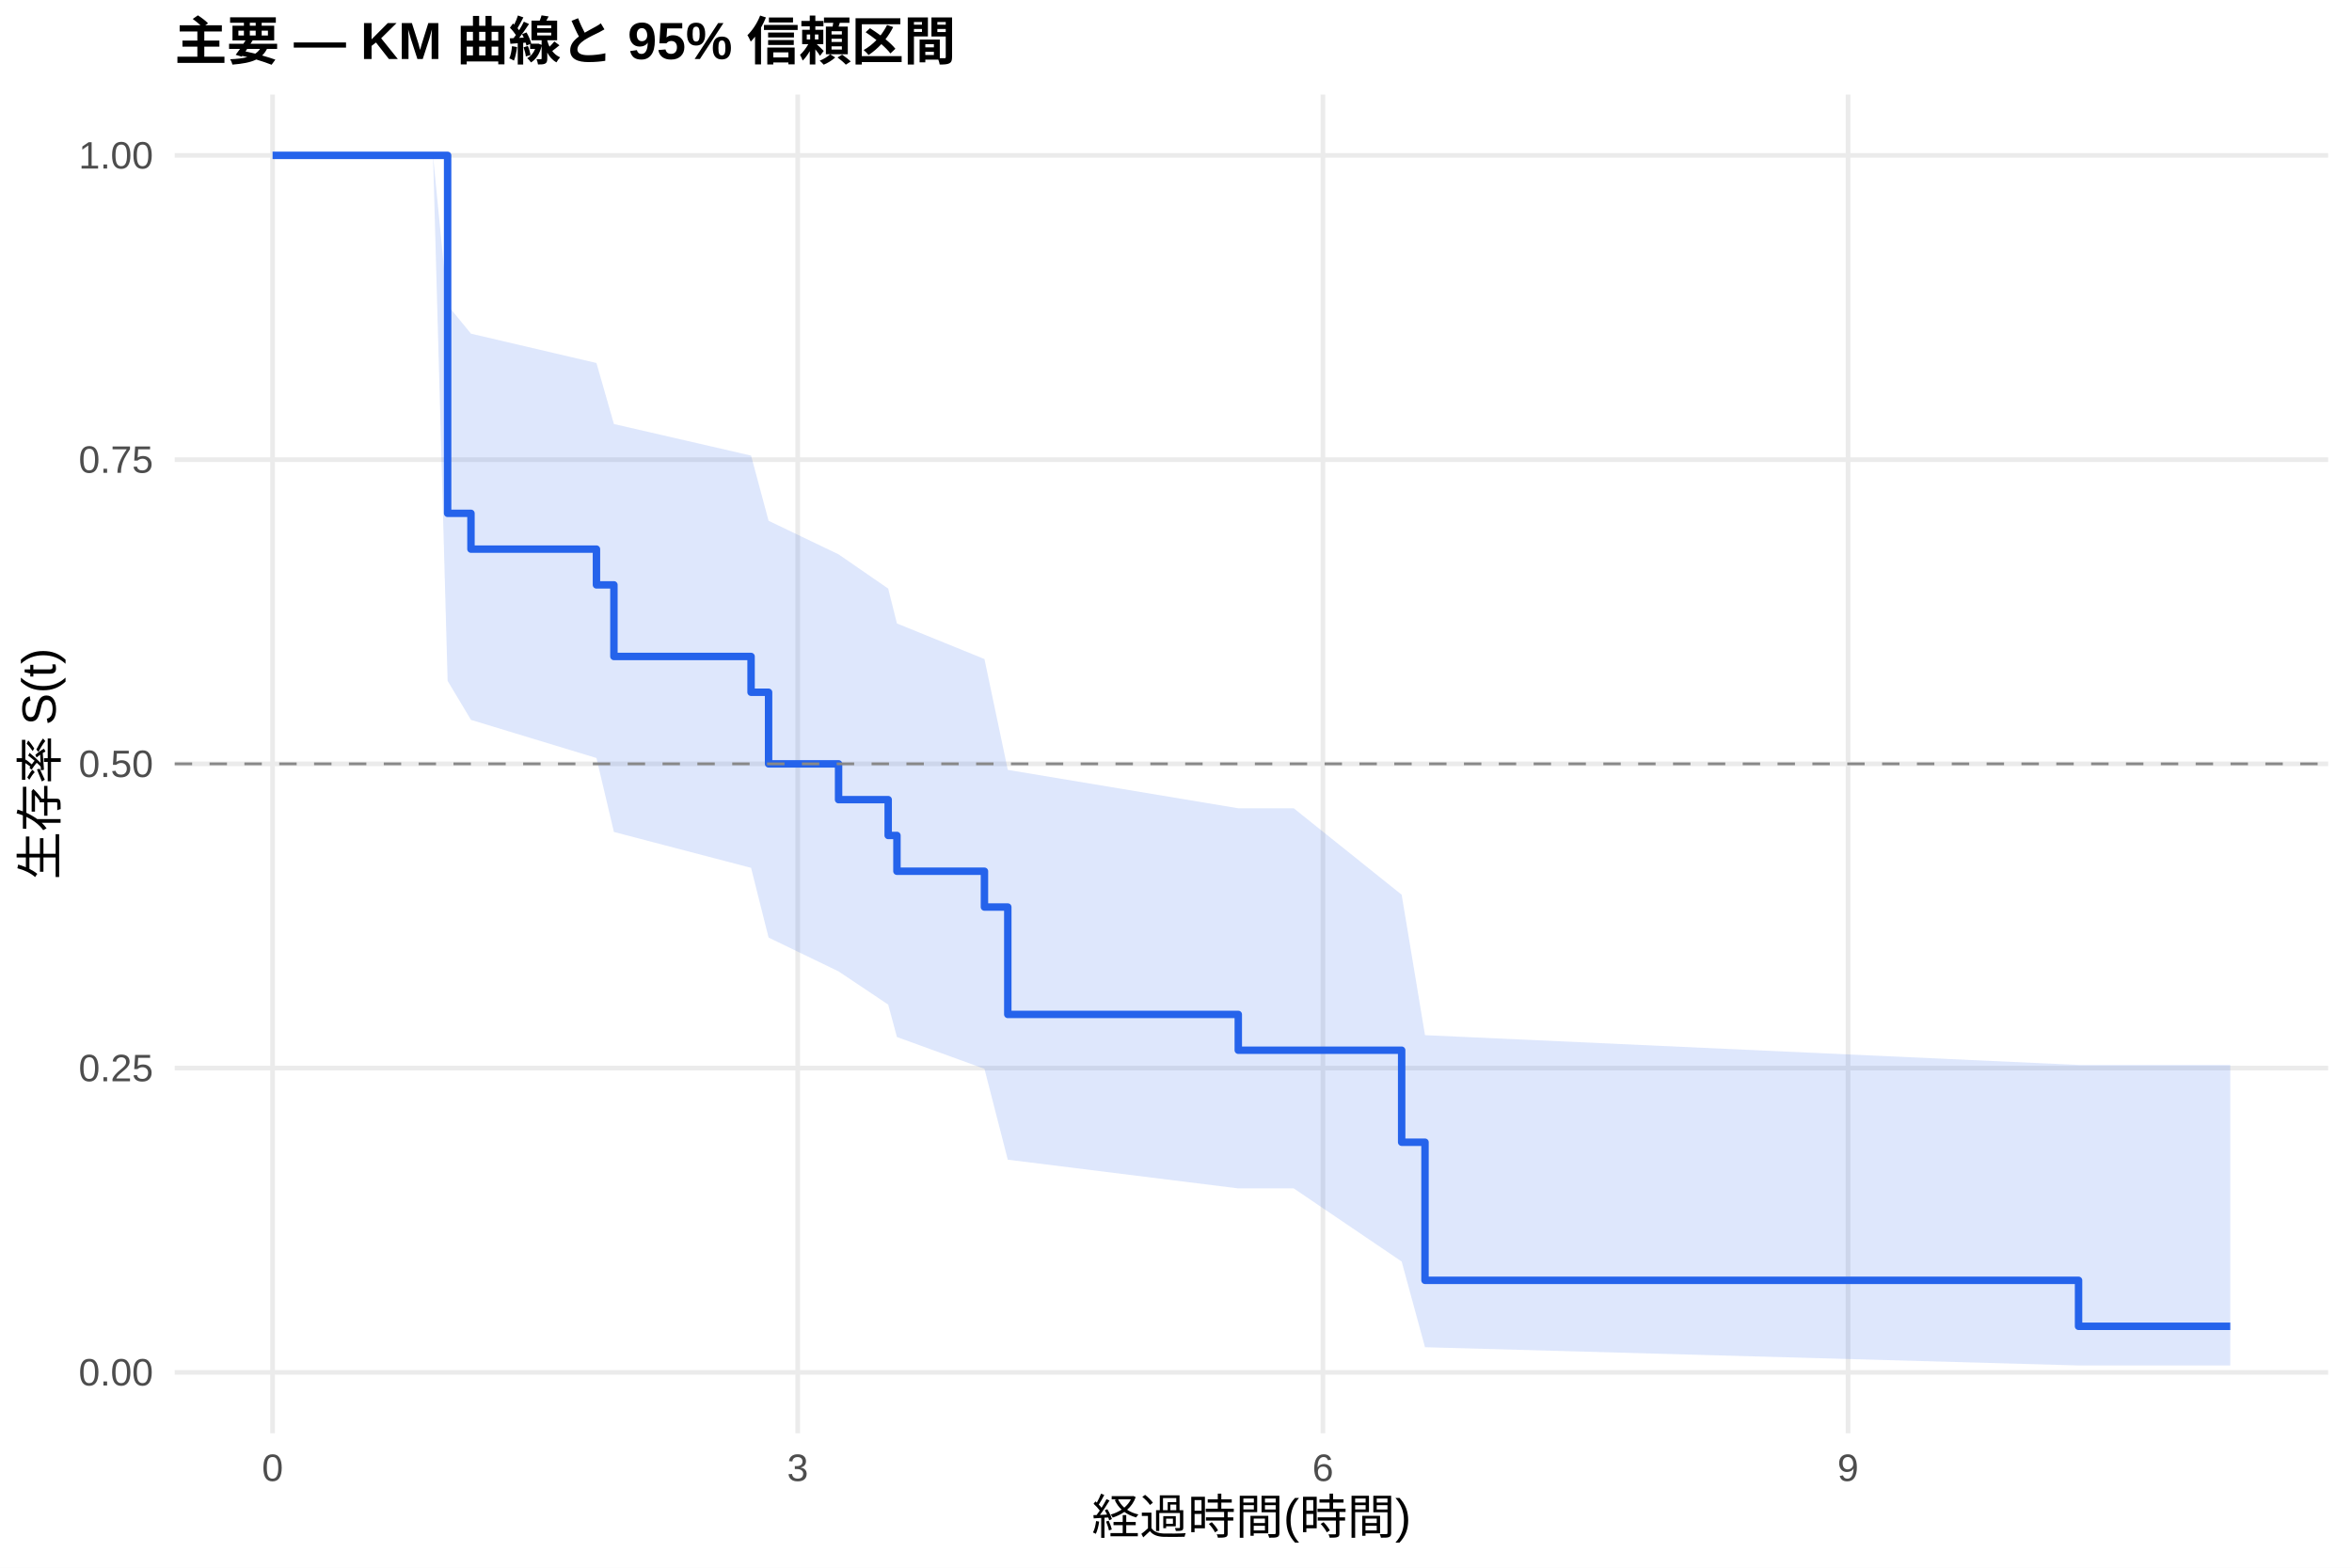
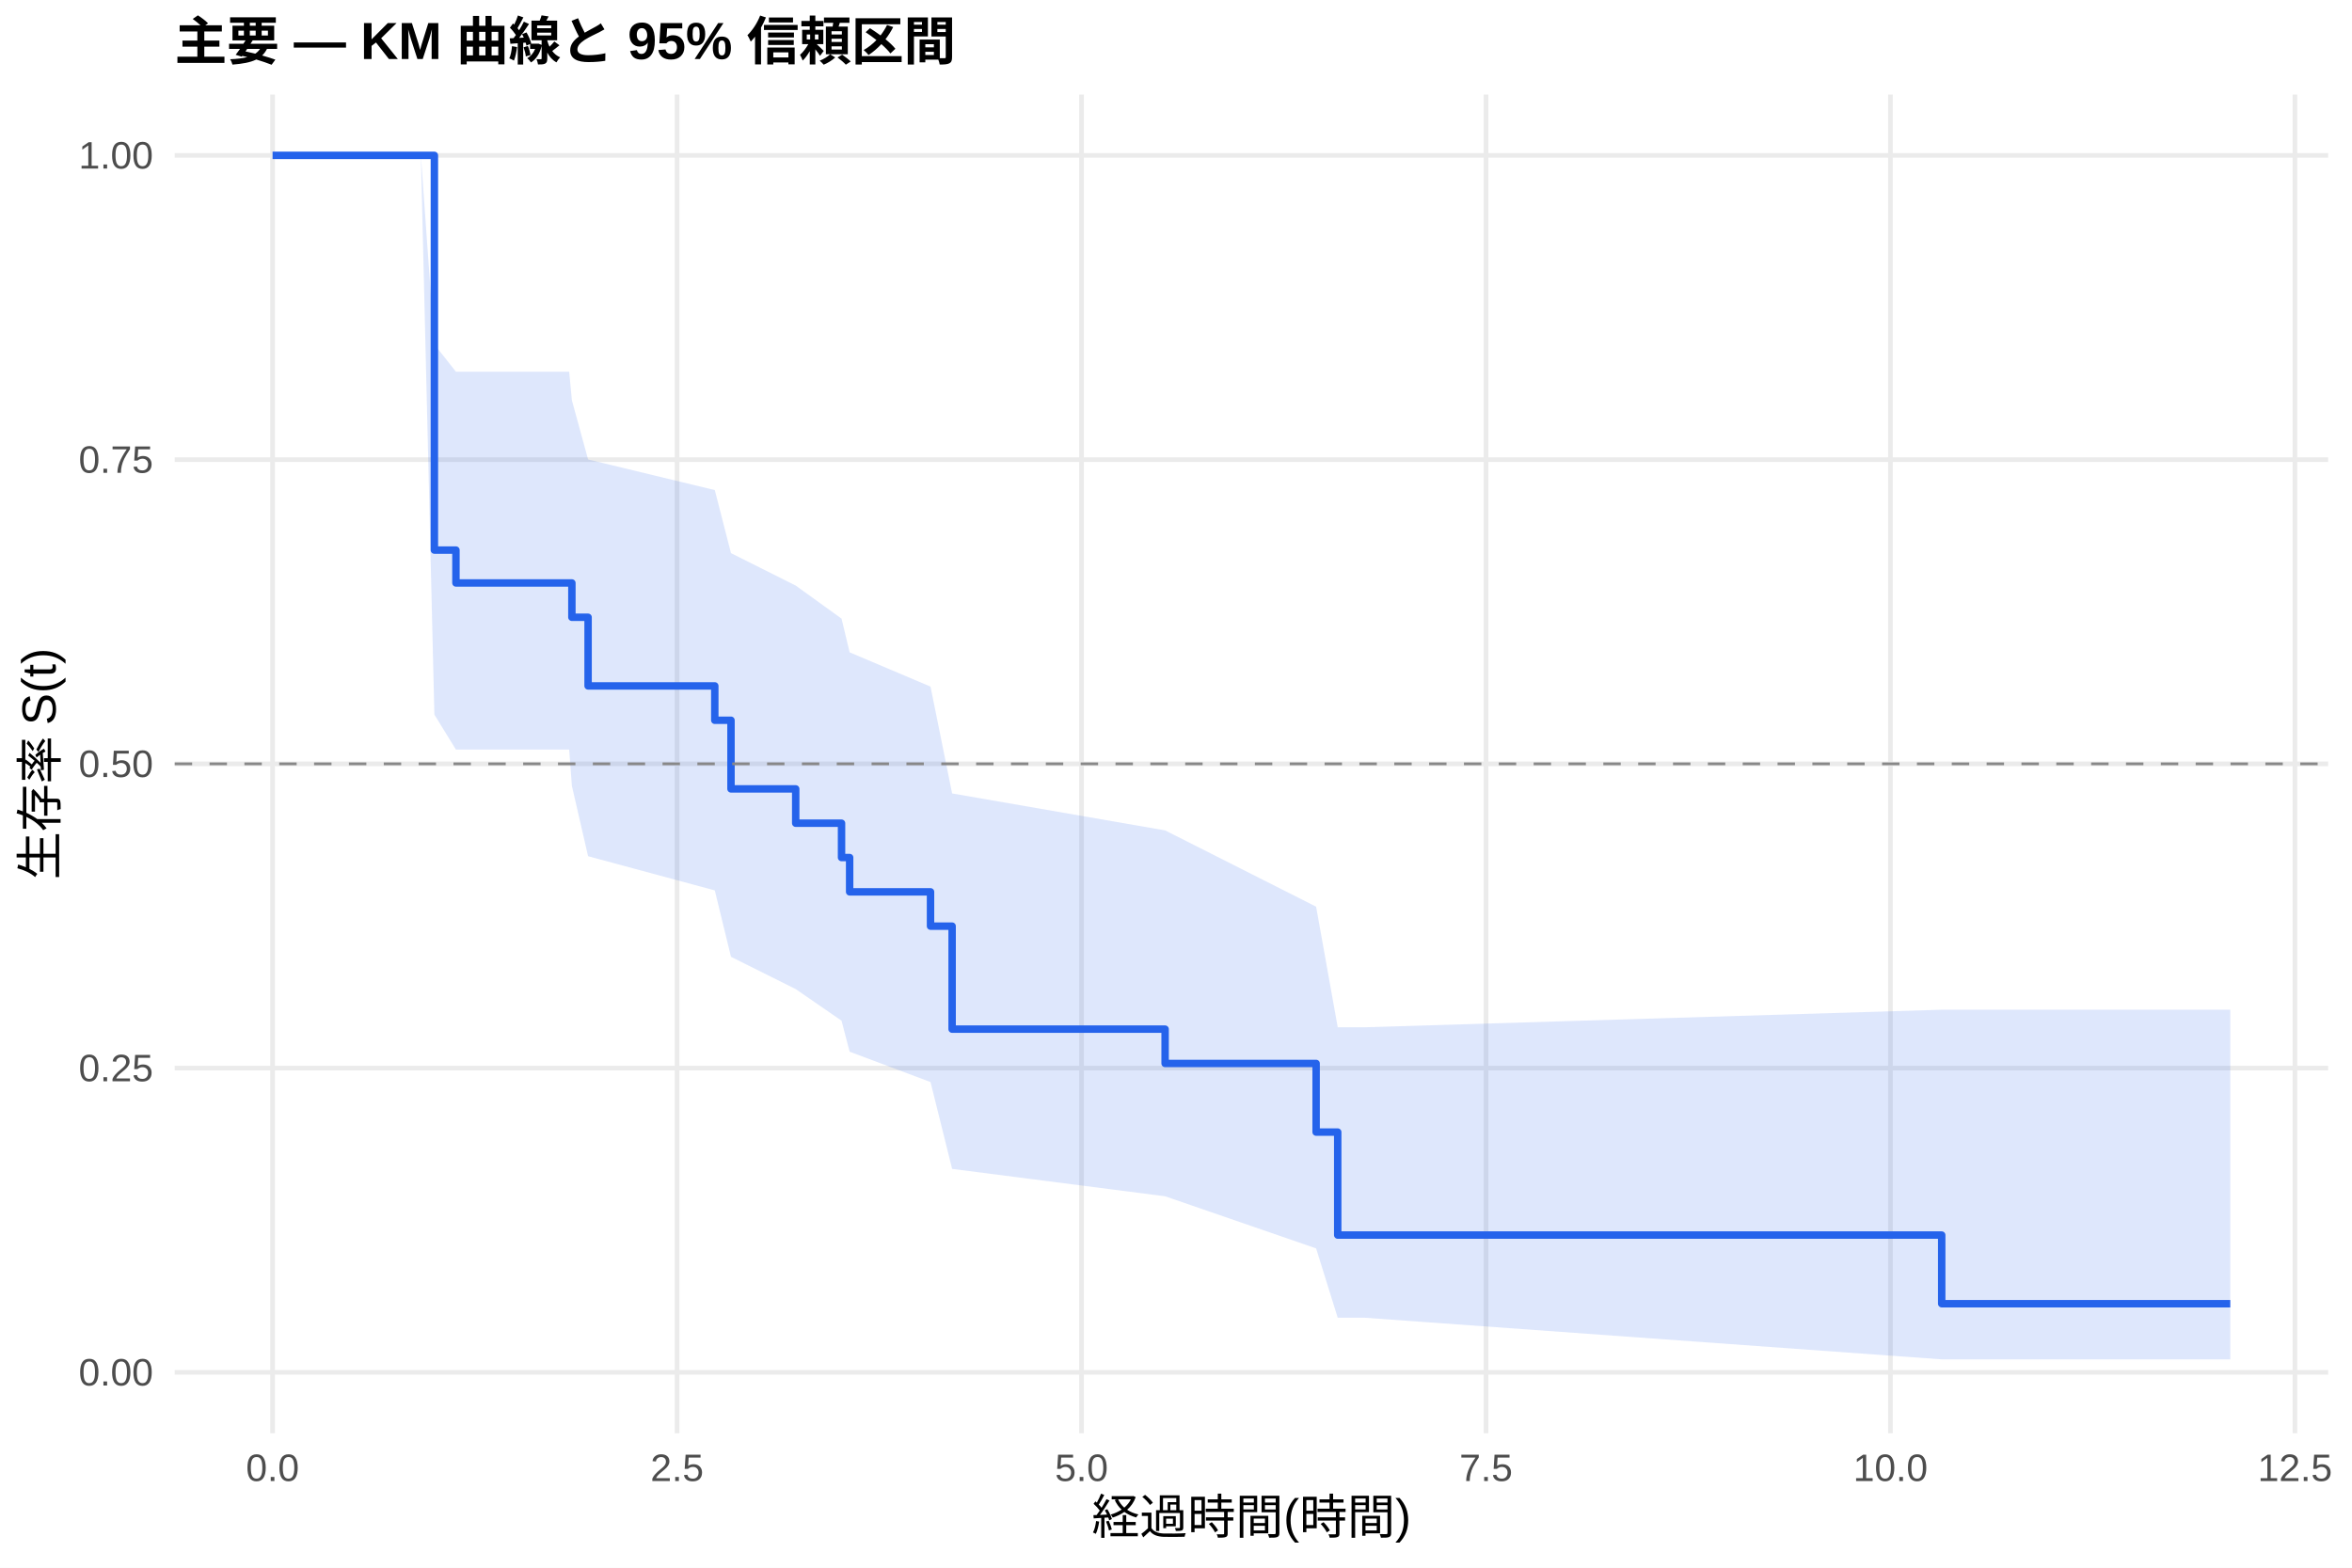
<svg xmlns="http://www.w3.org/2000/svg" width="540.00pt" height="360.00pt" viewBox="0 0 540.00 360.00">
  <g class="svglite">
    <defs>
      <style type="text/css">
    .svglite line, .svglite polyline, .svglite polygon, .svglite path, .svglite rect, .svglite circle {
      fill: none;
      stroke: #000000;
      stroke-linecap: round;
      stroke-linejoin: round;
      stroke-miterlimit: 10.00;
    }
    .svglite text {
      white-space: pre;
    }
    .svglite g.glyphgroup path {
      fill: inherit;
      stroke: none;
    }
  </style>
    </defs>
    <rect width="100%" height="100%" style="stroke: none; fill: #FFFFFF;" />
    <defs>
      <clipPath id="cpMC4wMHw1NDAuMDB8MC4wMHwzNjAuMDA=">
        <rect x="0.00" y="0.00" width="540.00" height="360.00" />
      </clipPath>
    </defs>
    <g clip-path="url(#cpMC4wMHw1NDAuMDB8MC4wMHwzNjAuMDA=)">
      <rect x="0" y="0.00" width="540.00" height="360.00" style="stroke-width: 1.07; stroke: none; fill: #FFFFFF;" />
    </g>
    <defs>
      <clipPath id="cpNDAuMTF8NTM0LjUyfDIxLjcxfDMyOS4xMg==">
        <rect x="40.11" y="21.71" width="494.41" height="307.41" />
      </clipPath>
    </defs>
    <g clip-path="url(#cpNDAuMTF8NTM0LjUyfDIxLjcxfDMyOS4xMg==)">
      <polyline points="40.11,315.14 534.52,315.14 " style="stroke-width: 1.07; stroke: #EBEBEB; stroke-linecap: butt;" />
      <polyline points="40.11,245.28 534.52,245.28 " style="stroke-width: 1.07; stroke: #EBEBEB; stroke-linecap: butt;" />
      <polyline points="40.11,175.41 534.52,175.41 " style="stroke-width: 1.07; stroke: #EBEBEB; stroke-linecap: butt;" />
      <polyline points="40.11,105.55 534.52,105.55 " style="stroke-width: 1.07; stroke: #EBEBEB; stroke-linecap: butt;" />
      <polyline points="40.11,35.68 534.52,35.68 " style="stroke-width: 1.07; stroke: #EBEBEB; stroke-linecap: butt;" />
      <polyline points="62.58,329.12 62.58,21.71 " style="stroke-width: 1.07; stroke: #EBEBEB; stroke-linecap: butt;" />
-       <polyline points="183.15,329.12 183.15,21.71 " style="stroke-width: 1.07; stroke: #EBEBEB; stroke-linecap: butt;" />
-       <polyline points="303.73,329.12 303.73,21.71 " style="stroke-width: 1.07; stroke: #EBEBEB; stroke-linecap: butt;" />
-       <polyline points="424.30,329.12 424.30,21.71 " style="stroke-width: 1.07; stroke: #EBEBEB; stroke-linecap: butt;" />
-       <polygon points="62.58,35.68 99.42,35.68 102.77,70.08 108.13,76.62 136.94,83.36 140.95,97.37 172.44,104.62 176.46,119.59 192.53,127.30 203.92,135.16 205.93,143.17 226.02,151.34 231.38,176.79 284.30,185.61 297.03,185.61 321.81,205.46 327.17,237.71 477.22,244.55 512.05,244.55 512.05,313.56 477.22,313.56 327.17,309.37 321.81,289.69 297.03,272.90 284.30,272.90 231.38,266.31 226.02,245.44 205.93,238.14 203.92,230.69 192.53,223.07 176.46,215.30 172.44,199.29 140.95,191.05 136.94,174.07 108.13,165.31 102.77,156.35 99.42,35.68 62.58,35.68 " style="stroke-width: 0.00; stroke: none; stroke-linecap: butt; fill: #2563EB; fill-opacity: 0.15;" />
-       <polyline points="62.58,35.68 99.42,35.68 102.77,70.08 108.13,76.62 136.94,83.36 140.95,97.37 172.44,104.62 176.46,119.59 192.53,127.30 203.92,135.16 205.93,143.17 226.02,151.34 231.38,176.79 284.30,185.61 297.03,185.61 321.81,205.46 327.17,237.71 477.22,244.55 512.05,244.55 " style="stroke-width: 1.07; stroke: none; stroke-linecap: butt;" />
-       <polyline points="512.05,313.56 477.22,313.56 327.17,309.37 321.81,289.69 297.03,272.90 284.30,272.90 231.38,266.31 226.02,245.44 205.93,238.14 203.92,230.69 192.53,223.07 176.46,215.30 172.44,199.29 140.95,191.05 136.94,174.07 108.13,165.31 102.77,156.35 99.42,35.68 62.58,35.68 " style="stroke-width: 1.07; stroke: none; stroke-linecap: butt;" />
-       <polyline points="62.58,35.68 99.42,35.68 99.42,35.68 102.77,35.68 102.77,117.88 108.13,117.88 108.13,126.10 136.94,126.10 136.94,134.31 140.95,134.31 140.95,150.75 172.44,150.75 172.44,158.97 176.46,158.97 176.46,175.41 192.53,175.41 192.53,183.63 203.92,183.63 203.92,191.85 205.93,191.85 205.93,200.07 226.02,200.07 226.02,208.29 231.38,208.29 231.38,232.95 284.30,232.95 284.30,241.17 297.03,241.17 297.03,241.17 321.81,241.17 321.81,262.30 327.17,262.30 327.17,294.01 477.22,294.01 477.22,304.57 512.05,304.57 512.05,304.57 " style="stroke-width: 1.71; stroke: #2563EB; stroke-linecap: butt;" />
+       <polyline points="155.45,329.12 155.45,21.71 " style="stroke-width: 1.07; stroke: #EBEBEB; stroke-linecap: butt;" />
+       <polyline points="248.31,329.12 248.31,21.71 " style="stroke-width: 1.07; stroke: #EBEBEB; stroke-linecap: butt;" />
+       <polyline points="341.18,329.12 341.18,21.71 " style="stroke-width: 1.07; stroke: #EBEBEB; stroke-linecap: butt;" />
+       <polyline points="434.04,329.12 434.04,21.71 " style="stroke-width: 1.07; stroke: #EBEBEB; stroke-linecap: butt;" />
+       <polyline points="526.91,329.12 526.91,21.71 " style="stroke-width: 1.07; stroke: #EBEBEB; stroke-linecap: butt;" />
+       <polygon points="62.58,35.68 96.63,35.68 99.73,79.09 104.68,85.36 130.68,85.36 131.30,91.92 135.02,105.51 164.11,112.54 167.83,127.02 182.69,134.47 193.21,142.06 195.07,149.80 213.64,157.67 218.60,182.20 267.50,190.69 302.17,208.21 307.13,235.90 313.32,235.90 445.80,231.87 512.05,231.87 512.05,312.16 445.80,312.16 313.32,302.60 307.13,302.60 302.17,286.68 267.50,274.71 218.60,268.42 213.64,248.48 195.07,241.51 193.21,234.39 182.69,227.13 167.83,219.72 164.11,204.47 135.02,196.62 131.30,180.46 130.68,172.14 104.68,172.14 99.73,164.10 96.63,35.68 62.58,35.68 " style="stroke-width: 0.00; stroke: none; stroke-linecap: butt; fill: #2563EB; fill-opacity: 0.15;" />
+       <polyline points="62.58,35.68 96.63,35.68 99.73,79.09 104.68,85.36 130.68,85.36 131.30,91.92 135.02,105.51 164.11,112.54 167.83,127.02 182.69,134.47 193.21,142.06 195.07,149.80 213.64,157.67 218.60,182.20 267.50,190.69 302.17,208.21 307.13,235.90 313.32,235.90 445.80,231.87 512.05,231.87 " style="stroke-width: 1.07; stroke: none; stroke-linecap: butt;" />
+       <polyline points="512.05,312.16 445.80,312.16 313.32,302.60 307.13,302.60 302.17,286.68 267.50,274.71 218.60,268.42 213.64,248.48 195.07,241.51 193.21,234.39 182.69,227.13 167.83,219.72 164.11,204.47 135.02,196.62 131.30,180.46 130.68,172.14 104.68,172.14 99.73,164.10 96.63,35.68 62.58,35.68 " style="stroke-width: 1.07; stroke: none; stroke-linecap: butt;" />
+       <polyline points="62.58,35.68 96.63,35.68 96.63,35.68 99.73,35.68 99.73,126.32 104.68,126.32 104.68,133.87 130.68,133.87 130.68,133.87 131.30,133.87 131.30,141.75 135.02,141.75 135.02,157.51 164.11,157.51 164.11,165.40 167.83,165.40 167.83,181.16 182.69,181.16 182.69,189.04 193.21,189.04 193.21,196.92 195.07,196.92 195.07,204.80 213.64,204.80 213.64,212.68 218.60,212.68 218.60,236.33 267.50,236.33 267.50,244.21 302.17,244.21 302.17,259.97 307.13,259.97 307.13,283.62 313.32,283.62 313.32,283.62 445.80,283.62 445.80,299.38 512.05,299.38 512.05,299.38 " style="stroke-width: 1.71; stroke: #2563EB; stroke-linecap: butt;" />
      <line x1="40.11" y1="175.41" x2="534.52" y2="175.41" style="stroke-width: 0.64; stroke: #888888; stroke-dasharray: 4.00,4.00; stroke-linecap: butt;" />
    </g>
    <g clip-path="url(#cpMC4wMHw1NDAuMDB8MC4wMHwzNjAuMDA=)">
      <text x="35.18" y="318.17" text-anchor="end" style="font-size: 8.80px;fill: #4D4D4D; font-family: &quot;Liberation Sans&quot;;" textLength="17.11px" lengthAdjust="spacingAndGlyphs">0.00</text>
      <text x="35.18" y="248.30" text-anchor="end" style="font-size: 8.80px;fill: #4D4D4D; font-family: &quot;Liberation Sans&quot;;" textLength="17.11px" lengthAdjust="spacingAndGlyphs">0.25</text>
      <text x="35.18" y="178.44" text-anchor="end" style="font-size: 8.80px;fill: #4D4D4D; font-family: &quot;Liberation Sans&quot;;" textLength="17.11px" lengthAdjust="spacingAndGlyphs">0.50</text>
      <text x="35.18" y="108.57" text-anchor="end" style="font-size: 8.80px;fill: #4D4D4D; font-family: &quot;Liberation Sans&quot;;" textLength="17.11px" lengthAdjust="spacingAndGlyphs">0.75</text>
      <text x="35.18" y="38.71" text-anchor="end" style="font-size: 8.80px;fill: #4D4D4D; font-family: &quot;Liberation Sans&quot;;" textLength="17.11px" lengthAdjust="spacingAndGlyphs">1.00</text>
-       <text x="62.58" y="340.10" text-anchor="middle" style="font-size: 8.80px;fill: #4D4D4D; font-family: &quot;Liberation Sans&quot;;" textLength="4.89px" lengthAdjust="spacingAndGlyphs">0</text>
-       <text x="183.15" y="340.10" text-anchor="middle" style="font-size: 8.80px;fill: #4D4D4D; font-family: &quot;Liberation Sans&quot;;" textLength="4.89px" lengthAdjust="spacingAndGlyphs">3</text>
-       <text x="303.73" y="340.10" text-anchor="middle" style="font-size: 8.80px;fill: #4D4D4D; font-family: &quot;Liberation Sans&quot;;" textLength="4.89px" lengthAdjust="spacingAndGlyphs">6</text>
-       <text x="424.30" y="340.10" text-anchor="middle" style="font-size: 8.80px;fill: #4D4D4D; font-family: &quot;Liberation Sans&quot;;" textLength="4.89px" lengthAdjust="spacingAndGlyphs">9</text>
+       <text x="62.58" y="340.10" text-anchor="middle" style="font-size: 8.80px;fill: #4D4D4D; font-family: &quot;Liberation Sans&quot;;" textLength="12.22px" lengthAdjust="spacingAndGlyphs">0.0</text>
+       <text x="155.45" y="340.10" text-anchor="middle" style="font-size: 8.80px;fill: #4D4D4D; font-family: &quot;Liberation Sans&quot;;" textLength="12.22px" lengthAdjust="spacingAndGlyphs">2.5</text>
+       <text x="248.31" y="340.10" text-anchor="middle" style="font-size: 8.80px;fill: #4D4D4D; font-family: &quot;Liberation Sans&quot;;" textLength="12.22px" lengthAdjust="spacingAndGlyphs">5.0</text>
+       <text x="341.18" y="340.10" text-anchor="middle" style="font-size: 8.80px;fill: #4D4D4D; font-family: &quot;Liberation Sans&quot;;" textLength="12.22px" lengthAdjust="spacingAndGlyphs">7.5</text>
+       <text x="434.04" y="340.10" text-anchor="middle" style="font-size: 8.80px;fill: #4D4D4D; font-family: &quot;Liberation Sans&quot;;" textLength="17.11px" lengthAdjust="spacingAndGlyphs">10.0</text>
+       <text x="526.91" y="340.10" text-anchor="middle" style="font-size: 8.80px;fill: #4D4D4D; font-family: &quot;Liberation Sans&quot;;" textLength="17.11px" lengthAdjust="spacingAndGlyphs">12.5</text>
      <text x="287.32" y="352.24" text-anchor="middle" style="font-size: 11.00px; font-family: &quot;Liberation Sans&quot;;" textLength="73.31px" lengthAdjust="spacingAndGlyphs">経過時間(時間)</text>
      <text transform="translate(13.05,175.41) rotate(-90)" text-anchor="middle" style="font-size: 11.00px; font-family: &quot;Liberation Sans&quot;;" textLength="53.78px" lengthAdjust="spacingAndGlyphs">生存率 S(t)</text>
      <text x="40.11" y="13.74" style="font-size: 12.00px; font-weight: bold; font-family: &quot;Liberation Sans&quot;;" textLength="179.33px" lengthAdjust="spacingAndGlyphs">主要 — KM 曲線と 95% 信頼区間</text>
    </g>
  </g>
</svg>
